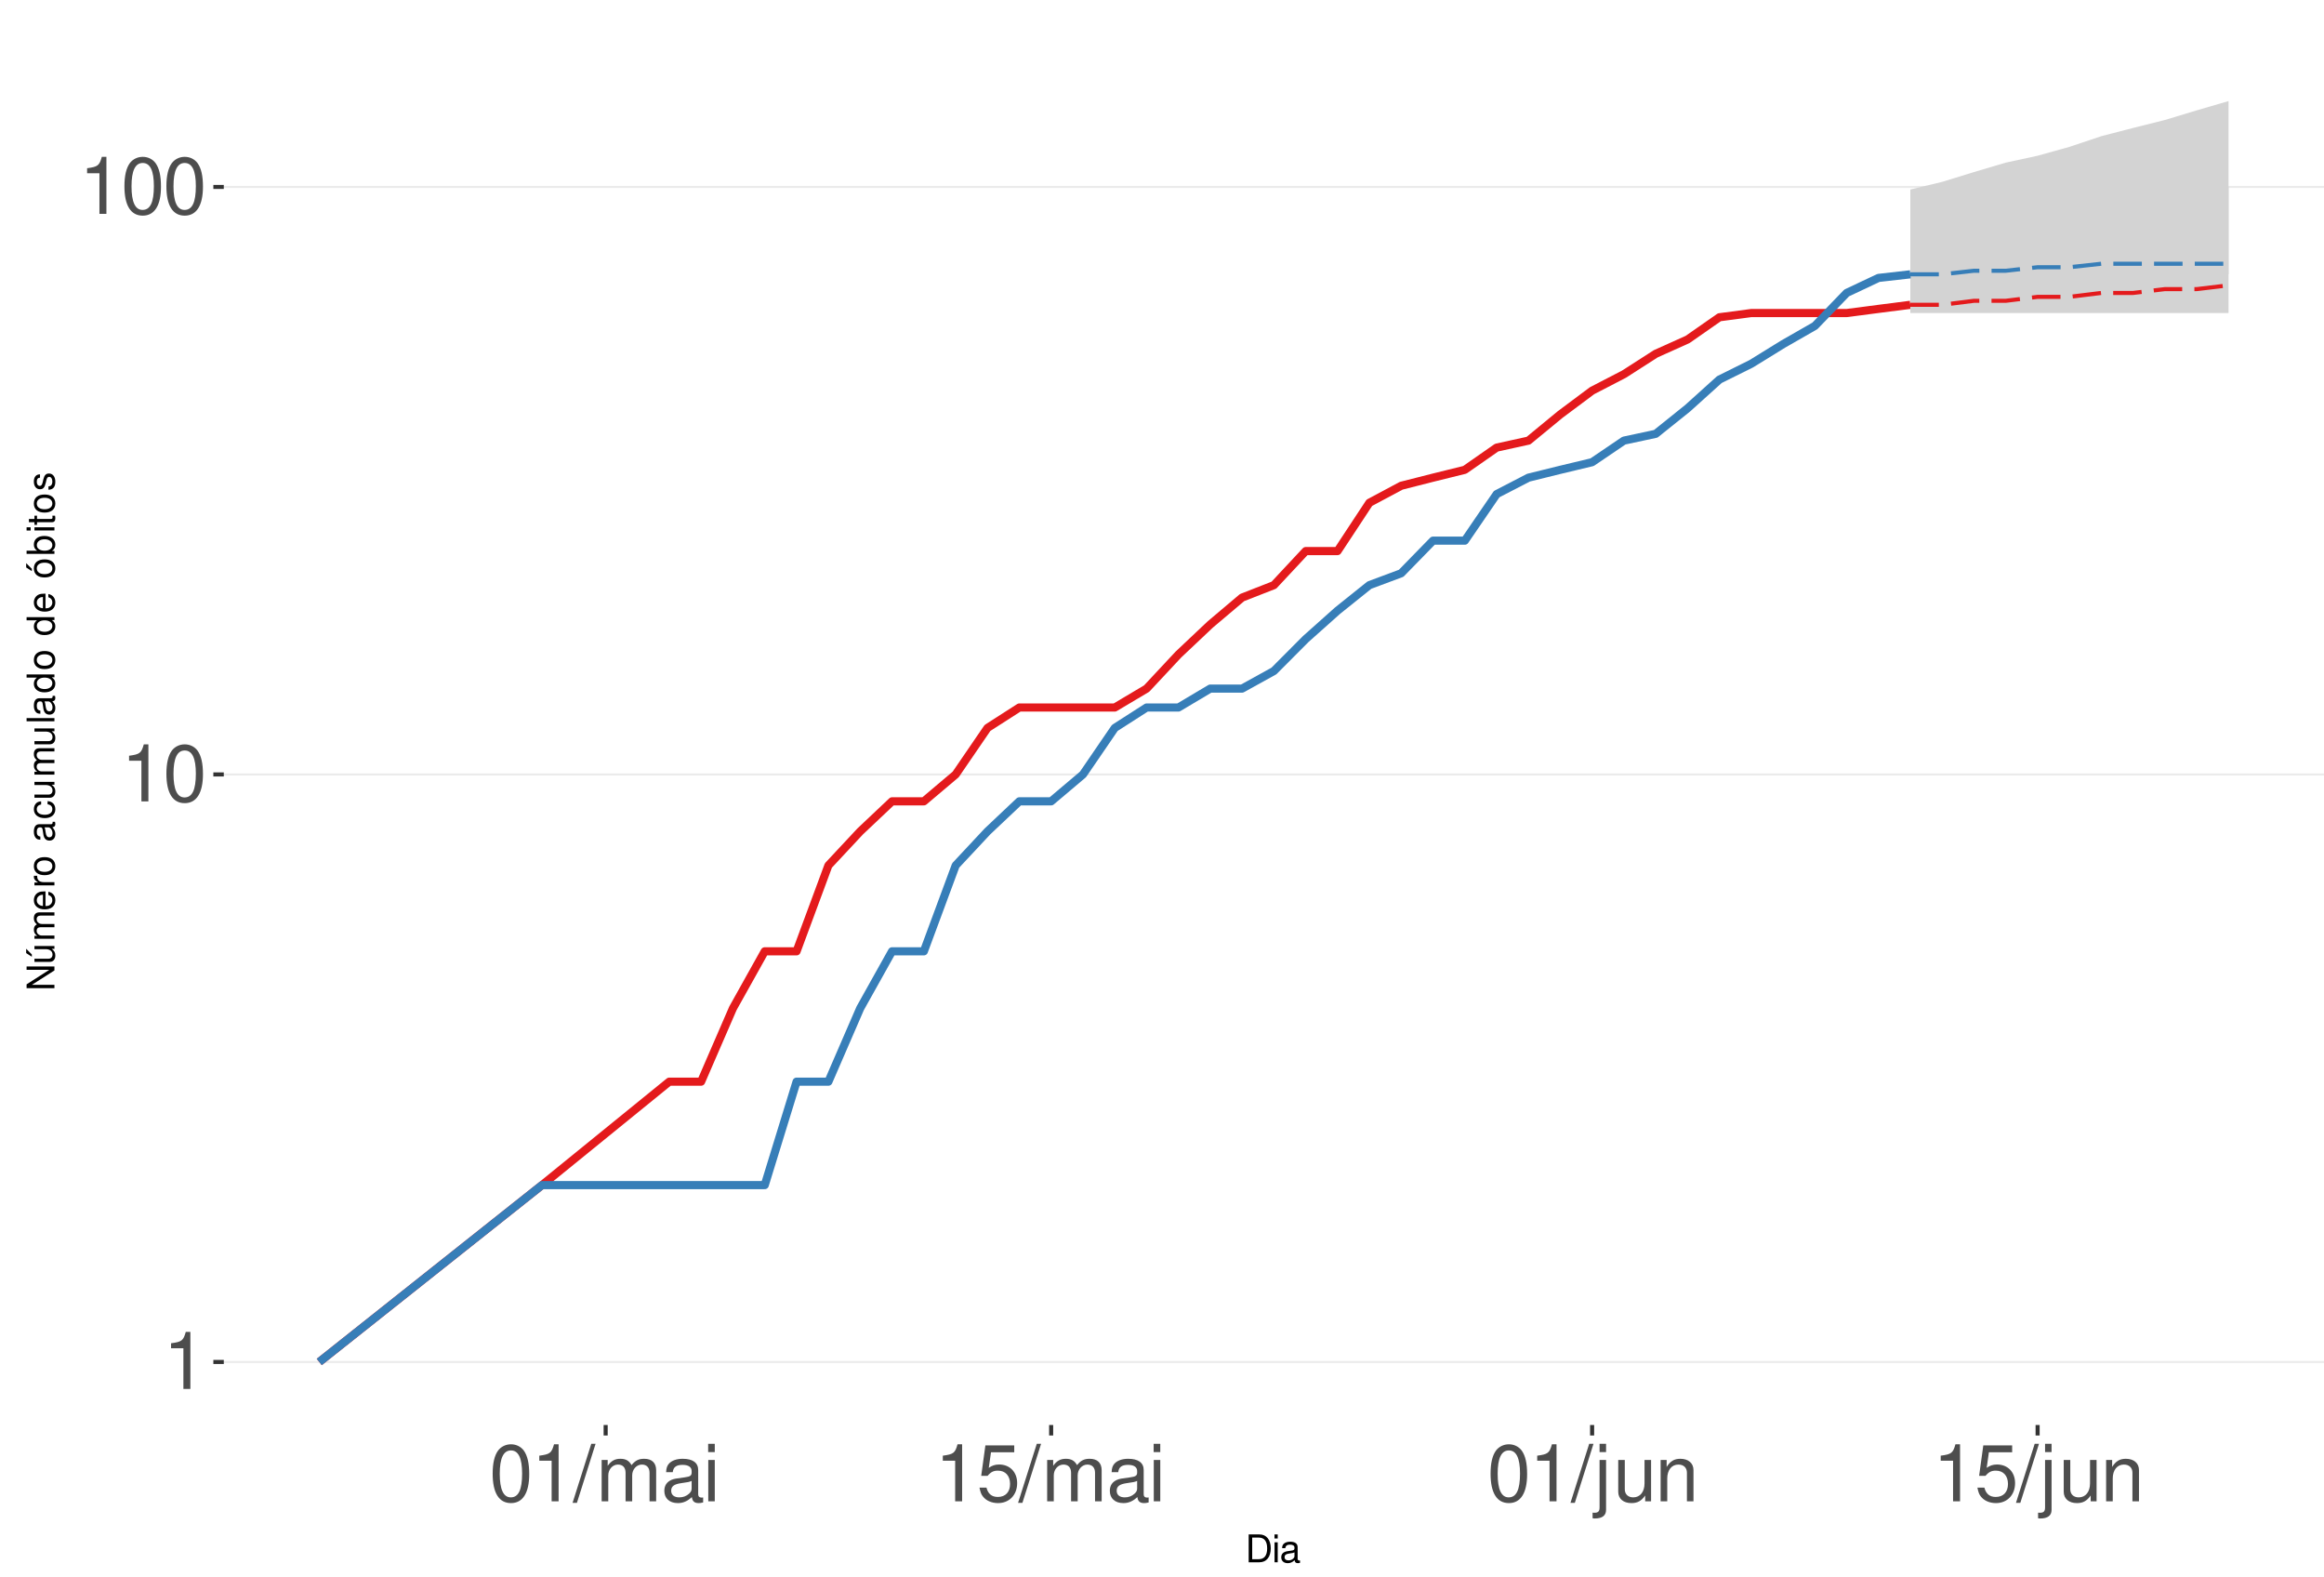
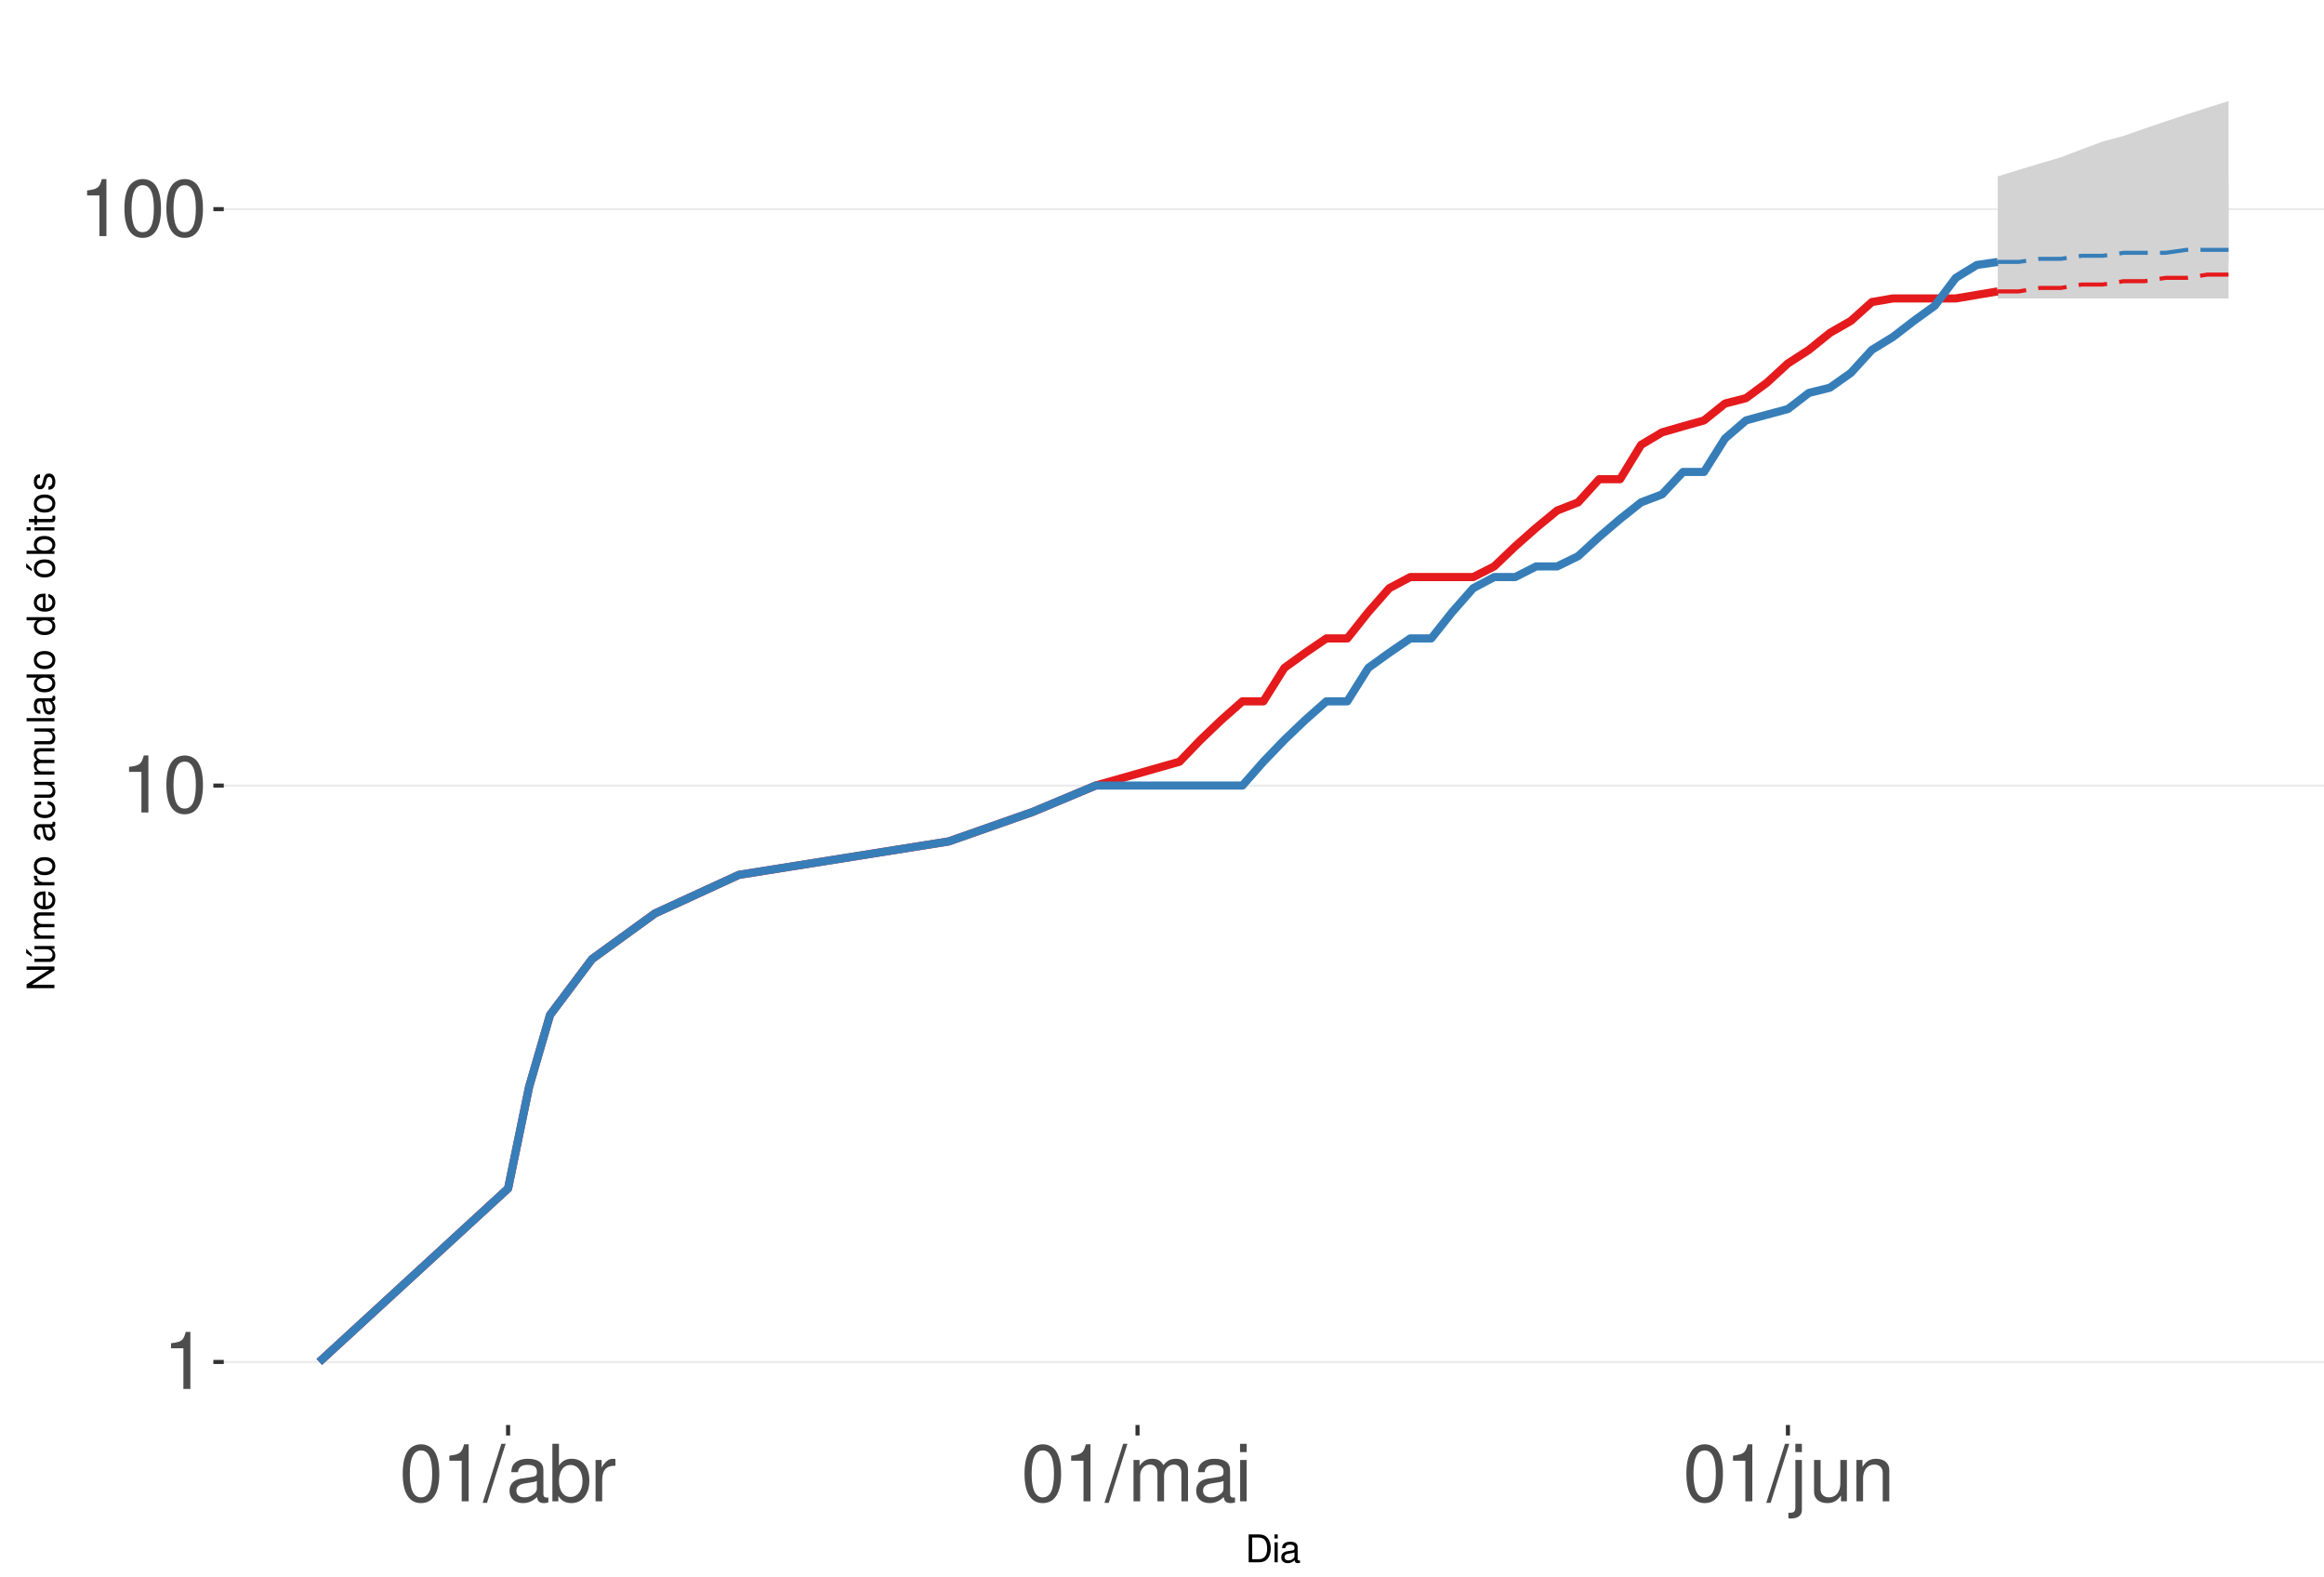
<svg xmlns="http://www.w3.org/2000/svg" xmlns:xlink="http://www.w3.org/1999/xlink" width="609pt" height="413pt" viewBox="0 0 609 413" version="1.1">
  <defs>
    <g>
      <symbol overflow="visible" id="glyph0-0">
        <path style="stroke:none;" d="" />
      </symbol>
      <symbol overflow="visible" id="glyph0-1">
        <path style="stroke:none;" d="M 5.344 -10.641 L 5.344 0 L 7.172 0 L 7.172 -14.938 L 5.969 -14.938 C 5.328 -12.641 4.922 -12.328 2.109 -11.953 L 2.109 -10.641 Z M 5.344 -10.641 " />
      </symbol>
      <symbol overflow="visible" id="glyph0-2">
        <path style="stroke:none;" d="M 5.688 -14.938 C 4.312 -14.938 3.078 -14.312 2.312 -13.297 C 1.359 -11.984 0.891 -10 0.891 -7.234 C 0.891 -2.188 2.547 0.469 5.688 0.469 C 8.781 0.469 10.469 -2.188 10.469 -7.109 C 10.469 -10 10.016 -11.938 9.047 -13.297 C 8.281 -14.328 7.062 -14.938 5.688 -14.938 Z M 5.688 -13.328 C 7.641 -13.328 8.609 -11.312 8.609 -7.266 C 8.609 -3.016 7.656 -1.031 5.641 -1.031 C 3.719 -1.031 2.75 -3.094 2.75 -7.203 C 2.75 -11.312 3.719 -13.328 5.688 -13.328 Z M 5.688 -13.328 " />
      </symbol>
      <symbol overflow="visible" id="glyph0-3">
        <path style="stroke:none;" d="M 4.734 -15.062 L -0.172 0.406 L 0.969 0.406 L 5.859 -15.062 Z M 4.734 -15.062 " />
      </symbol>
      <symbol overflow="visible" id="glyph0-4">
+         <path style="stroke:none;" d="M 11.047 -1.016 C 10.859 -0.969 10.781 -0.969 10.672 -0.969 C 10.078 -0.969 9.75 -1.281 9.75 -1.812 L 9.75 -8.188 C 9.75 -10.094 8.344 -11.141 5.688 -11.141 C 4.094 -11.141 2.828 -10.672 2.094 -9.875 C 1.594 -9.312 1.391 -8.703 1.344 -7.625 L 3.078 -7.625 C 3.219 -8.938 4 -9.547 5.625 -9.547 C 7.188 -9.547 8.031 -8.969 8.031 -7.938 L 8.031 -7.484 C 8.016 -6.734 7.641 -6.469 6.234 -6.281 C 3.797 -5.969 3.422 -5.891 2.766 -5.625 C 1.516 -5.078 0.875 -4.125 0.875 -2.734 C 0.875 -0.766 2.234 0.469 4.422 0.469 C 5.781 0.469 6.875 0 8.094 -1.109 C 8.219 0 8.766 0.469 9.875 0.469 C 10.25 0.469 10.469 0.438 11.047 0.297 Z M 8.031 -3.406 C 8.031 -2.828 7.875 -2.484 7.359 -2 C 6.656 -1.359 5.797 -1.031 4.797 -1.031 C 3.453 -1.031 2.672 -1.672 2.672 -2.766 C 2.672 -3.906 3.406 -4.484 5.266 -4.75 C 7.109 -5 7.453 -5.078 8.031 -5.344 Z M 8.031 -3.406 " />
+       </symbol>
+       <symbol overflow="visible" id="glyph0-5">
+         <path style="stroke:none;" d="M 1.109 -15.062 L 1.109 0 L 2.672 0 L 2.672 -1.391 C 3.484 -0.125 4.578 0.469 6.094 0.469 C 8.938 0.469 10.797 -1.859 10.797 -5.453 C 10.797 -8.969 9.047 -11.141 6.172 -11.141 C 4.688 -11.141 3.641 -10.578 2.828 -9.359 L 2.828 -15.062 Z M 5.844 -9.516 C 7.766 -9.516 9 -7.844 9 -5.266 C 9 -2.812 7.719 -1.141 5.844 -1.141 C 4 -1.141 2.828 -2.781 2.828 -5.328 C 2.828 -7.875 4 -9.516 5.844 -9.516 Z M 5.844 -9.516 " />
+       </symbol>
+       <symbol overflow="visible" id="glyph0-6">
+         <path style="stroke:none;" d="M 1.422 -10.828 L 1.422 0 L 3.156 0 L 3.156 -5.625 C 3.188 -8.219 4.25 -9.375 6.625 -9.312 L 6.625 -11.078 C 6.344 -11.109 6.172 -11.141 5.969 -11.141 C 4.859 -11.141 4 -10.469 3.016 -8.859 L 3.016 -10.828 Z M 1.422 -10.828 " />
+       </symbol>
+       <symbol overflow="visible" id="glyph0-7">
        <path style="stroke:none;" d="M 1.453 -10.828 L 1.453 0 L 3.188 0 L 3.188 -6.797 C 3.188 -8.359 4.312 -9.625 5.719 -9.625 C 7 -9.625 7.719 -8.844 7.719 -7.453 L 7.719 0 L 9.453 0 L 9.453 -6.797 C 9.453 -8.359 10.594 -9.625 12 -9.625 C 13.266 -9.625 14 -8.812 14 -7.453 L 14 0 L 15.734 0 L 15.734 -8.125 C 15.734 -10.062 14.625 -11.141 12.594 -11.141 C 11.156 -11.141 10.281 -10.703 9.281 -9.484 C 8.641 -10.641 7.766 -11.141 6.359 -11.141 C 4.922 -11.141 3.953 -10.594 3.031 -9.297 L 3.031 -10.828 Z M 1.453 -10.828 " />
      </symbol>
-       <symbol overflow="visible" id="glyph0-5">
-         <path style="stroke:none;" d="M 11.047 -1.016 C 10.859 -0.969 10.781 -0.969 10.672 -0.969 C 10.078 -0.969 9.75 -1.281 9.75 -1.812 L 9.75 -8.188 C 9.75 -10.094 8.344 -11.141 5.688 -11.141 C 4.094 -11.141 2.828 -10.672 2.094 -9.875 C 1.594 -9.312 1.391 -8.703 1.344 -7.625 L 3.078 -7.625 C 3.219 -8.938 4 -9.547 5.625 -9.547 C 7.188 -9.547 8.031 -8.969 8.031 -7.938 L 8.031 -7.484 C 8.016 -6.734 7.641 -6.469 6.234 -6.281 C 3.797 -5.969 3.422 -5.891 2.766 -5.625 C 1.516 -5.078 0.875 -4.125 0.875 -2.734 C 0.875 -0.766 2.234 0.469 4.422 0.469 C 5.781 0.469 6.875 0 8.094 -1.109 C 8.219 0 8.766 0.469 9.875 0.469 C 10.25 0.469 10.469 0.438 11.047 0.297 Z M 8.031 -3.406 C 8.031 -2.828 7.875 -2.484 7.359 -2 C 6.656 -1.359 5.797 -1.031 4.797 -1.031 C 3.453 -1.031 2.672 -1.672 2.672 -2.766 C 2.672 -3.906 3.406 -4.484 5.266 -4.75 C 7.109 -5 7.453 -5.078 8.031 -5.344 Z M 8.031 -3.406 " />
-       </symbol>
-       <symbol overflow="visible" id="glyph0-6">
+       <symbol overflow="visible" id="glyph0-8">
        <path style="stroke:none;" d="M 3.094 -10.828 L 1.391 -10.828 L 1.391 0 L 3.094 0 Z M 3.094 -15.062 L 1.359 -15.062 L 1.359 -12.891 L 3.094 -12.891 Z M 3.094 -15.062 " />
      </symbol>
-       <symbol overflow="visible" id="glyph0-7">
-         <path style="stroke:none;" d="M 9.828 -14.641 L 2.266 -14.641 L 1.172 -6.672 L 2.844 -6.672 C 3.703 -7.688 4.406 -8.031 5.562 -8.031 C 7.516 -8.031 8.734 -6.688 8.734 -4.531 C 8.734 -2.422 7.516 -1.141 5.531 -1.141 C 3.953 -1.141 2.969 -1.938 2.547 -3.594 L 0.719 -3.594 C 0.969 -2.391 1.172 -1.812 1.609 -1.281 C 2.438 -0.172 3.922 0.469 5.578 0.469 C 8.531 0.469 10.594 -1.672 10.594 -4.766 C 10.594 -7.656 8.672 -9.641 5.859 -9.641 C 4.828 -9.641 4 -9.375 3.156 -8.766 L 3.734 -12.844 L 9.828 -12.844 Z M 9.828 -14.641 " />
-       </symbol>
-       <symbol overflow="visible" id="glyph0-8">
+       <symbol overflow="visible" id="glyph0-9">
        <path style="stroke:none;" d="M 1.453 -10.828 L 1.453 1.562 C 1.453 2.641 1.109 3 0.047 3 C -0.078 3 -0.141 3 -0.375 2.969 L -0.375 4.438 C -0.172 4.484 -0.062 4.5 0.203 4.5 C 2.141 4.5 3.156 3.734 3.156 2.25 L 3.156 -10.828 Z M 3.156 -15.062 L 1.453 -15.062 L 1.453 -12.891 L 3.156 -12.891 Z M 3.156 -15.062 " />
      </symbol>
-       <symbol overflow="visible" id="glyph0-9">
+       <symbol overflow="visible" id="glyph0-10">
        <path style="stroke:none;" d="M 9.953 0 L 9.953 -10.828 L 8.234 -10.828 L 8.234 -4.688 C 8.234 -2.484 7.078 -1.031 5.281 -1.031 C 3.922 -1.031 3.062 -1.859 3.062 -3.156 L 3.062 -10.828 L 1.344 -10.828 L 1.344 -2.484 C 1.344 -0.688 2.688 0.469 4.797 0.469 C 6.375 0.469 7.391 -0.078 8.406 -1.516 L 8.406 0 Z M 9.953 0 " />
      </symbol>
-       <symbol overflow="visible" id="glyph0-10">
+       <symbol overflow="visible" id="glyph0-11">
        <path style="stroke:none;" d="M 1.453 -10.828 L 1.453 0 L 3.188 0 L 3.188 -5.969 C 3.188 -8.188 4.344 -9.625 6.109 -9.625 C 7.484 -9.625 8.344 -8.797 8.344 -7.5 L 8.344 0 L 10.062 0 L 10.062 -8.188 C 10.062 -9.984 8.719 -11.141 6.625 -11.141 C 5.016 -11.141 3.984 -10.516 3.031 -9 L 3.031 -10.828 Z M 1.453 -10.828 " />
      </symbol>
      <symbol overflow="visible" id="glyph1-0">
        <path style="stroke:none;" d="" />
      </symbol>
      <symbol overflow="visible" id="glyph1-1">
        <path style="stroke:none;" d="M 0.891 0 L 3.703 0 C 5.547 0 6.672 -1.375 6.672 -3.656 C 6.672 -5.906 5.547 -7.297 3.703 -7.297 L 0.891 -7.297 Z M 1.812 -0.812 L 1.812 -6.469 L 3.547 -6.469 C 4.984 -6.469 5.734 -5.5 5.734 -3.641 C 5.734 -1.797 4.984 -0.812 3.547 -0.812 Z M 1.812 -0.812 " />
      </symbol>
      <symbol overflow="visible" id="glyph1-2">
        <path style="stroke:none;" d="M 1.5 -5.234 L 0.672 -5.234 L 0.672 0 L 1.5 0 Z M 1.5 -7.297 L 0.656 -7.297 L 0.656 -6.234 L 1.5 -6.234 Z M 1.5 -7.297 " />
      </symbol>
      <symbol overflow="visible" id="glyph1-3">
        <path style="stroke:none;" d="M 5.344 -0.484 C 5.266 -0.469 5.219 -0.469 5.172 -0.469 C 4.875 -0.469 4.719 -0.625 4.719 -0.875 L 4.719 -3.953 C 4.719 -4.891 4.047 -5.391 2.75 -5.391 C 1.984 -5.391 1.375 -5.172 1.016 -4.781 C 0.766 -4.516 0.672 -4.203 0.656 -3.688 L 1.484 -3.688 C 1.562 -4.328 1.938 -4.625 2.719 -4.625 C 3.484 -4.625 3.891 -4.344 3.891 -3.844 L 3.891 -3.625 C 3.875 -3.266 3.703 -3.125 3.016 -3.047 C 1.844 -2.891 1.656 -2.844 1.344 -2.719 C 0.734 -2.453 0.422 -2 0.422 -1.312 C 0.422 -0.375 1.078 0.234 2.141 0.234 C 2.797 0.234 3.328 0 3.922 -0.547 C 3.984 0 4.234 0.234 4.781 0.234 C 4.953 0.234 5.062 0.203 5.344 0.141 Z M 3.891 -1.656 C 3.891 -1.375 3.812 -1.203 3.562 -0.969 C 3.219 -0.656 2.812 -0.5 2.312 -0.5 C 1.672 -0.5 1.297 -0.812 1.297 -1.344 C 1.297 -1.891 1.656 -2.172 2.547 -2.297 C 3.438 -2.422 3.609 -2.453 3.891 -2.594 Z M 3.891 -1.656 " />
      </symbol>
      <symbol overflow="visible" id="glyph2-0">
        <path style="stroke:none;" d="" />
      </symbol>
      <symbol overflow="visible" id="glyph2-1">
        <path style="stroke:none;" d="M -7.297 -6.453 L -7.297 -5.578 L -1.328 -5.578 L -7.297 -1.766 L -7.297 -0.766 L 0 -0.766 L 0 -1.641 L -5.906 -1.641 L 0 -5.406 L 0 -6.453 Z M -7.297 -6.453 " />
      </symbol>
      <symbol overflow="visible" id="glyph2-2">
        <path style="stroke:none;" d="M 0 -4.812 L -5.234 -4.812 L -5.234 -3.984 L -2.266 -3.984 C -1.203 -3.984 -0.5 -3.438 -0.5 -2.562 C -0.5 -1.906 -0.906 -1.484 -1.531 -1.484 L -5.234 -1.484 L -5.234 -0.656 L -1.203 -0.656 C -0.328 -0.656 0.234 -1.297 0.234 -2.312 C 0.234 -3.094 -0.047 -3.578 -0.734 -4.062 L 0 -4.062 Z M -7.406 -2.953 L -5.922 -2 L -5.922 -2.594 L -7.406 -4.094 Z M -7.406 -2.953 " />
      </symbol>
      <symbol overflow="visible" id="glyph2-3">
        <path style="stroke:none;" d="M -5.234 -0.703 L 0 -0.703 L 0 -1.547 L -3.297 -1.547 C -4.047 -1.547 -4.656 -2.094 -4.656 -2.766 C -4.656 -3.391 -4.281 -3.734 -3.609 -3.734 L 0 -3.734 L 0 -4.578 L -3.297 -4.578 C -4.047 -4.578 -4.656 -5.125 -4.656 -5.812 C -4.656 -6.422 -4.266 -6.781 -3.609 -6.781 L 0 -6.781 L 0 -7.625 L -3.938 -7.625 C -4.875 -7.625 -5.391 -7.078 -5.391 -6.094 C -5.391 -5.406 -5.188 -4.984 -4.594 -4.484 C -5.156 -4.188 -5.391 -3.766 -5.391 -3.078 C -5.391 -2.375 -5.125 -1.906 -4.5 -1.469 L -5.234 -1.469 Z M -5.234 -0.703 " />
      </symbol>
      <symbol overflow="visible" id="glyph2-4">
        <path style="stroke:none;" d="M -2.344 -5.125 C -3.141 -5.125 -3.625 -5.062 -4.016 -4.922 C -4.875 -4.578 -5.391 -3.781 -5.391 -2.797 C -5.391 -1.344 -4.281 -0.406 -2.547 -0.406 C -0.812 -0.406 0.234 -1.297 0.234 -2.781 C 0.234 -3.984 -0.453 -4.812 -1.594 -5.016 L -1.594 -4.188 C -0.906 -3.953 -0.547 -3.484 -0.547 -2.812 C -0.547 -2.281 -0.781 -1.828 -1.219 -1.547 C -1.516 -1.344 -1.812 -1.281 -2.344 -1.266 Z M -3.016 -1.297 C -3.984 -1.359 -4.625 -1.953 -4.625 -2.797 C -4.625 -3.641 -3.953 -4.234 -3.016 -4.234 Z M -3.016 -1.297 " />
      </symbol>
      <symbol overflow="visible" id="glyph2-5">
        <path style="stroke:none;" d="M -5.234 -0.688 L 0 -0.688 L 0 -1.531 L -2.719 -1.531 C -3.984 -1.547 -4.547 -2.062 -4.516 -3.203 L -5.359 -3.203 C -5.375 -3.062 -5.391 -2.984 -5.391 -2.891 C -5.391 -2.344 -5.062 -1.938 -4.297 -1.453 L -5.234 -1.453 Z M -5.234 -0.688 " />
      </symbol>
      <symbol overflow="visible" id="glyph2-6">
        <path style="stroke:none;" d="M -5.391 -2.719 C -5.391 -1.234 -4.344 -0.359 -2.578 -0.359 C -0.812 -0.359 0.234 -1.234 0.234 -2.734 C 0.234 -4.203 -0.812 -5.094 -2.547 -5.094 C -4.359 -5.094 -5.391 -4.234 -5.391 -2.719 Z M -4.625 -2.734 C -4.625 -3.672 -3.844 -4.234 -2.547 -4.234 C -1.312 -4.234 -0.547 -3.656 -0.547 -2.734 C -0.547 -1.797 -1.312 -1.234 -2.578 -1.234 C -3.844 -1.234 -4.625 -1.797 -4.625 -2.734 Z M -4.625 -2.734 " />
      </symbol>
      <symbol overflow="visible" id="glyph2-7">
        <path style="stroke:none;" d="" />
      </symbol>
      <symbol overflow="visible" id="glyph2-8">
        <path style="stroke:none;" d="M -0.484 -5.344 C -0.469 -5.266 -0.469 -5.219 -0.469 -5.172 C -0.469 -4.875 -0.625 -4.719 -0.875 -4.719 L -3.953 -4.719 C -4.891 -4.719 -5.391 -4.047 -5.391 -2.75 C -5.391 -1.984 -5.172 -1.375 -4.781 -1.016 C -4.516 -0.766 -4.203 -0.672 -3.688 -0.656 L -3.688 -1.484 C -4.328 -1.562 -4.625 -1.938 -4.625 -2.719 C -4.625 -3.484 -4.344 -3.891 -3.844 -3.891 L -3.625 -3.891 C -3.266 -3.875 -3.125 -3.703 -3.047 -3.016 C -2.891 -1.844 -2.844 -1.656 -2.719 -1.344 C -2.453 -0.734 -2 -0.422 -1.312 -0.422 C -0.375 -0.422 0.234 -1.078 0.234 -2.141 C 0.234 -2.797 0 -3.328 -0.547 -3.922 C 0 -3.984 0.234 -4.234 0.234 -4.781 C 0.234 -4.953 0.203 -5.062 0.141 -5.344 Z M -1.656 -3.891 C -1.375 -3.891 -1.203 -3.812 -0.969 -3.562 C -0.656 -3.219 -0.5 -2.812 -0.5 -2.312 C -0.5 -1.672 -0.812 -1.297 -1.344 -1.297 C -1.891 -1.297 -2.172 -1.656 -2.297 -2.547 C -2.422 -3.438 -2.453 -3.609 -2.594 -3.891 Z M -1.656 -3.891 " />
      </symbol>
      <symbol overflow="visible" id="glyph2-9">
        <path style="stroke:none;" d="M -3.484 -4.703 C -3.984 -4.672 -4.312 -4.562 -4.609 -4.359 C -5.094 -4 -5.391 -3.375 -5.391 -2.641 C -5.391 -1.219 -4.266 -0.312 -2.531 -0.312 C -0.844 -0.312 0.234 -1.203 0.234 -2.625 C 0.234 -3.875 -0.516 -4.672 -1.797 -4.766 L -1.797 -3.938 C -0.953 -3.797 -0.547 -3.359 -0.547 -2.656 C -0.547 -1.734 -1.297 -1.188 -2.531 -1.188 C -3.844 -1.188 -4.625 -1.719 -4.625 -2.625 C -4.625 -3.328 -4.203 -3.766 -3.484 -3.875 Z M -3.484 -4.703 " />
      </symbol>
      <symbol overflow="visible" id="glyph2-10">
        <path style="stroke:none;" d="M 0 -4.812 L -5.234 -4.812 L -5.234 -3.984 L -2.266 -3.984 C -1.203 -3.984 -0.5 -3.438 -0.5 -2.562 C -0.5 -1.906 -0.906 -1.484 -1.531 -1.484 L -5.234 -1.484 L -5.234 -0.656 L -1.203 -0.656 C -0.328 -0.656 0.234 -1.297 0.234 -2.312 C 0.234 -3.094 -0.047 -3.578 -0.734 -4.062 L 0 -4.062 Z M 0 -4.812 " />
      </symbol>
      <symbol overflow="visible" id="glyph2-11">
        <path style="stroke:none;" d="M -7.297 -1.516 L -7.297 -0.688 L 0 -0.688 L 0 -1.516 Z M -7.297 -1.516 " />
      </symbol>
      <symbol overflow="visible" id="glyph2-12">
        <path style="stroke:none;" d="M -7.297 -4.953 L -7.297 -4.125 L -4.578 -4.125 C -5.109 -3.766 -5.391 -3.203 -5.391 -2.516 C -5.391 -1.156 -4.297 -0.266 -2.625 -0.266 C -0.859 -0.266 0.234 -1.125 0.234 -2.547 C 0.234 -3.266 -0.047 -3.766 -0.688 -4.203 L 0 -4.203 L 0 -4.953 Z M -4.609 -2.656 C -4.609 -3.547 -3.812 -4.125 -2.562 -4.125 C -1.344 -4.125 -0.547 -3.547 -0.547 -2.656 C -0.547 -1.734 -1.359 -1.125 -2.578 -1.125 C -3.797 -1.125 -4.609 -1.734 -4.609 -2.656 Z M -4.609 -2.656 " />
      </symbol>
      <symbol overflow="visible" id="glyph2-13">
        <path style="stroke:none;" d="M -5.391 -2.719 C -5.391 -1.234 -4.344 -0.359 -2.578 -0.359 C -0.812 -0.359 0.234 -1.234 0.234 -2.734 C 0.234 -4.203 -0.812 -5.094 -2.547 -5.094 C -4.359 -5.094 -5.391 -4.234 -5.391 -2.719 Z M -4.625 -2.734 C -4.625 -3.672 -3.844 -4.234 -2.547 -4.234 C -1.312 -4.234 -0.547 -3.656 -0.547 -2.734 C -0.547 -1.797 -1.312 -1.234 -2.578 -1.234 C -3.844 -1.234 -4.625 -1.797 -4.625 -2.734 Z M -7.406 -2.984 L -5.922 -2.016 L -5.922 -2.625 L -7.406 -4.109 Z M -7.406 -2.984 " />
      </symbol>
      <symbol overflow="visible" id="glyph2-14">
        <path style="stroke:none;" d="M -7.297 -0.547 L 0 -0.547 L 0 -1.297 L -0.672 -1.297 C -0.062 -1.688 0.234 -2.219 0.234 -2.953 C 0.234 -4.328 -0.906 -5.234 -2.641 -5.234 C -4.344 -5.234 -5.391 -4.375 -5.391 -2.984 C -5.391 -2.266 -5.125 -1.766 -4.531 -1.375 L -7.297 -1.375 Z M -4.609 -2.828 C -4.609 -3.766 -3.797 -4.359 -2.547 -4.359 C -1.359 -4.359 -0.547 -3.734 -0.547 -2.828 C -0.547 -1.938 -1.344 -1.375 -2.578 -1.375 C -3.812 -1.375 -4.609 -1.938 -4.609 -2.828 Z M -4.609 -2.828 " />
      </symbol>
      <symbol overflow="visible" id="glyph2-15">
        <path style="stroke:none;" d="M -5.234 -1.5 L -5.234 -0.672 L 0 -0.672 L 0 -1.5 Z M -7.297 -1.5 L -7.297 -0.656 L -6.234 -0.656 L -6.234 -1.5 Z M -7.297 -1.5 " />
      </symbol>
      <symbol overflow="visible" id="glyph2-16">
        <path style="stroke:none;" d="M -5.234 -2.547 L -5.234 -1.688 L -6.688 -1.688 L -6.688 -0.844 L -5.234 -0.844 L -5.234 -0.141 L -4.562 -0.141 L -4.562 -0.844 L -0.594 -0.844 C -0.062 -0.844 0.234 -1.203 0.234 -1.859 C 0.234 -2.078 0.203 -2.266 0.156 -2.547 L -0.547 -2.547 C -0.516 -2.422 -0.5 -2.312 -0.5 -2.141 C -0.5 -1.781 -0.594 -1.688 -0.969 -1.688 L -4.562 -1.688 L -4.562 -2.547 Z M -5.234 -2.547 " />
      </symbol>
      <symbol overflow="visible" id="glyph2-17">
        <path style="stroke:none;" d="M -3.781 -4.375 C -4.812 -4.375 -5.391 -3.688 -5.391 -2.484 C -5.391 -1.266 -4.766 -0.469 -3.797 -0.469 C -2.969 -0.469 -2.578 -0.891 -2.281 -2.125 L -2.094 -2.906 C -1.953 -3.484 -1.734 -3.719 -1.375 -3.719 C -0.875 -3.719 -0.547 -3.234 -0.547 -2.5 C -0.547 -2.047 -0.672 -1.672 -0.891 -1.453 C -1.047 -1.328 -1.188 -1.266 -1.562 -1.219 L -1.562 -0.344 C -0.344 -0.375 0.234 -1.062 0.234 -2.438 C 0.234 -3.75 -0.422 -4.594 -1.438 -4.594 C -2.203 -4.594 -2.641 -4.156 -2.891 -3.109 L -3.078 -2.312 C -3.234 -1.625 -3.453 -1.344 -3.828 -1.344 C -4.312 -1.344 -4.625 -1.766 -4.625 -2.453 C -4.625 -3.125 -4.328 -3.484 -3.781 -3.5 Z M -3.781 -4.375 " />
      </symbol>
    </g>
    <clipPath id="clip1">
      <path d="M 58.645 9.961 L 609 9.961 L 609 373.328 L 58.645 373.328 Z M 58.645 9.961 " />
    </clipPath>
    <clipPath id="clip2">
      <path d="M 58.645 356 L 609 356 L 609 358 L 58.645 358 Z M 58.645 356 " />
    </clipPath>
    <clipPath id="clip3">
-       <path d="M 58.645 202 L 609 202 L 609 204 L 58.645 204 Z M 58.645 202 " />
+       <path d="M 58.645 205 L 609 205 L 609 207 L 58.645 207 Z M 58.645 205 " />
    </clipPath>
    <clipPath id="clip4">
-       <path d="M 58.645 48 L 609 48 L 609 50 L 58.645 50 Z M 58.645 48 " />
+       <path d="M 58.645 54 L 609 54 L 609 56 L 58.645 56 Z M 58.645 54 " />
    </clipPath>
  </defs>
  <g id="surface255">
    <rect x="0" y="0" width="609" height="413" style="fill:rgb(100%,100%,100%);fill-opacity:1;stroke:none;" />
    <rect x="0" y="0" width="609" height="413" style="fill:rgb(100%,100%,100%);fill-opacity:1;stroke:none;" />
    <path style="fill:none;stroke-width:1.067;stroke-linecap:round;stroke-linejoin:round;stroke:rgb(100%,100%,100%);stroke-opacity:1;stroke-miterlimit:10;" d="M 0 413 L 609 413 L 609 0 L 0 0 Z M 0 413 " />
    <g clip-path="url(#clip1)" clip-rule="nonzero">
      <path style=" stroke:none;fill-rule:nonzero;fill:rgb(100%,100%,100%);fill-opacity:1;" d="M 58.645 373.328 L 609 373.328 L 609 9.961 L 58.645 9.961 Z M 58.645 373.328 " />
    </g>
    <g clip-path="url(#clip2)" clip-rule="nonzero">
      <path style="fill:none;stroke-width:0.533;stroke-linecap:butt;stroke-linejoin:round;stroke:rgb(92.157%,92.157%,92.157%);stroke-opacity:1;stroke-miterlimit:10;" d="M 58.645 356.812 L 609 356.812 " />
    </g>
    <g clip-path="url(#clip3)" clip-rule="nonzero">
-       <path style="fill:none;stroke-width:0.533;stroke-linecap:butt;stroke-linejoin:round;stroke:rgb(92.157%,92.157%,92.157%);stroke-opacity:1;stroke-miterlimit:10;" d="M 58.645 202.891 L 609 202.891 " />
+       <path style="fill:none;stroke-width:0.533;stroke-linecap:butt;stroke-linejoin:round;stroke:rgb(92.157%,92.157%,92.157%);stroke-opacity:1;stroke-miterlimit:10;" d="M 58.645 205.805 L 609 205.805 " />
    </g>
    <g clip-path="url(#clip4)" clip-rule="nonzero">
-       <path style="fill:none;stroke-width:0.533;stroke-linecap:butt;stroke-linejoin:round;stroke:rgb(92.157%,92.157%,92.157%);stroke-opacity:1;stroke-miterlimit:10;" d="M 58.645 48.973 L 609 48.973 " />
-     </g>
-     <path style="fill:none;stroke-width:2.134;stroke-linecap:butt;stroke-linejoin:round;stroke:rgb(89.412%,10.196%,10.98%);stroke-opacity:1;stroke-miterlimit:10;" d="M 83.66 356.812 L 142.031 310.477 L 175.387 283.375 L 183.727 283.375 L 192.066 264.145 L 200.402 249.227 L 208.742 249.227 L 217.082 226.734 L 225.418 217.809 L 233.758 209.934 L 242.098 209.934 L 250.434 202.891 L 258.773 190.703 L 267.113 185.355 L 292.129 185.355 L 300.469 180.398 L 308.805 171.473 L 317.145 163.602 L 325.484 156.559 L 333.824 153.297 L 342.16 144.371 L 350.5 144.371 L 358.84 131.719 L 367.176 127.262 L 375.516 125.141 L 383.855 123.082 L 392.195 117.266 L 400.531 115.434 L 408.871 108.57 L 417.211 102.348 L 425.547 98.035 L 433.887 92.684 L 442.227 88.934 L 450.566 83.117 L 458.902 82.012 L 483.918 82.012 L 492.258 80.926 L 500.598 79.855 " />
-     <path style=" stroke:none;fill-rule:nonzero;fill:rgb(82.745%,82.745%,82.745%);fill-opacity:1;" d="M 500.598 49.645 L 508.934 47.648 L 517.273 45.078 L 525.613 42.602 L 533.953 40.801 L 542.289 38.477 L 550.629 35.68 L 558.969 33.523 L 567.305 31.434 L 575.645 28.91 L 583.984 26.48 L 583.984 82.012 L 500.598 82.012 Z M 500.598 49.645 " />
-     <path style="fill:none;stroke-width:1.067;stroke-linecap:butt;stroke-linejoin:round;stroke:rgb(89.412%,10.196%,10.98%);stroke-opacity:1;stroke-dasharray:7.469,3.201;stroke-miterlimit:10;" d="M 500.598 79.855 L 508.934 79.855 L 517.273 78.805 L 525.613 78.805 L 533.953 77.77 L 542.289 77.77 L 550.629 76.746 L 558.969 76.746 L 567.305 75.742 L 575.645 75.742 L 583.984 74.75 " />
-     <path style="fill:none;stroke-width:2.134;stroke-linecap:butt;stroke-linejoin:round;stroke:rgb(21.569%,49.412%,72.157%);stroke-opacity:1;stroke-miterlimit:10;" d="M 83.66 356.812 L 142.031 310.477 L 200.402 310.477 L 208.742 283.375 L 217.082 283.375 L 225.418 264.145 L 233.758 249.227 L 242.098 249.227 L 250.434 226.734 L 258.773 217.809 L 267.113 209.934 L 275.453 209.934 L 283.789 202.891 L 292.129 190.703 L 300.469 185.355 L 308.805 185.355 L 317.145 180.398 L 325.484 180.398 L 333.824 175.789 L 342.16 167.422 L 350.5 159.984 L 358.84 153.297 L 367.176 150.188 L 375.516 141.641 L 383.855 141.641 L 392.195 129.453 L 400.531 125.141 L 408.871 123.082 L 417.211 121.086 L 425.547 115.434 L 433.887 113.652 L 442.227 106.961 L 450.566 99.441 L 458.902 95.305 L 467.242 90.16 L 475.582 85.383 L 483.918 76.746 L 492.258 72.812 L 500.598 71.867 " />
-     <path style=" stroke:none;fill-rule:nonzero;fill:rgb(82.745%,82.745%,82.745%);fill-opacity:1;" d="M 500.598 71.867 L 508.934 68.203 L 517.273 65.582 L 525.613 62.238 L 533.953 59.055 L 542.289 56.762 L 550.629 54.547 L 558.969 52.398 L 567.305 51.008 L 575.645 49.645 L 583.984 48.973 L 583.984 71.867 Z M 500.598 71.867 " />
-     <path style="fill:none;stroke-width:1.067;stroke-linecap:butt;stroke-linejoin:round;stroke:rgb(21.569%,49.412%,72.157%);stroke-opacity:1;stroke-dasharray:7.469,3.201;stroke-miterlimit:10;" d="M 500.598 71.867 L 508.934 71.867 L 517.273 70.93 L 525.613 70.93 L 533.953 70.008 L 542.289 70.008 L 550.629 69.098 L 583.984 69.098 " />
+       <path style="fill:none;stroke-width:0.533;stroke-linecap:butt;stroke-linejoin:round;stroke:rgb(92.157%,92.157%,92.157%);stroke-opacity:1;stroke-miterlimit:10;" d="M 58.645 54.797 L 609 54.797 " />
+     </g>
+     <path style=" stroke:none;fill-rule:nonzero;fill:rgb(82.745%,82.745%,82.745%);fill-opacity:1;" d="M 523.504 46.203 L 529.004 44.5 L 534.5 42.84 L 540 41.219 L 545.496 39.121 L 550.996 37.086 L 556.492 35.602 L 561.992 33.672 L 567.488 31.801 L 572.988 29.977 L 578.484 28.207 L 583.984 26.48 L 583.984 78.188 L 523.504 78.188 Z M 523.504 46.203 " />
+     <path style=" stroke:none;fill-rule:nonzero;fill:rgb(82.745%,82.745%,82.745%);fill-opacity:1;" d="M 523.504 68.617 L 529.004 66.23 L 534.5 63.18 L 540 60.98 L 545.496 58.855 L 550.996 56.121 L 556.492 54.145 L 561.992 52.223 L 567.488 50.977 L 572.988 49.145 L 578.484 48.547 L 583.984 47.953 L 583.984 68.617 Z M 523.504 68.617 " />
+     <path style="fill:none;stroke-width:2.134;stroke-linecap:butt;stroke-linejoin:round;stroke:rgb(89.412%,10.196%,10.98%);stroke-opacity:1;stroke-miterlimit:10;" d="M 83.66 356.812 L 133.145 311.355 L 138.641 284.762 L 144.141 265.895 L 155.137 251.262 L 171.629 239.305 L 193.621 229.195 L 248.602 220.438 L 270.594 212.715 L 287.09 205.805 L 309.082 199.555 L 314.578 193.848 L 320.078 188.598 L 325.574 183.738 L 331.074 183.738 L 336.57 174.98 L 342.07 171.004 L 347.566 167.258 L 353.066 167.258 L 358.562 160.348 L 364.062 154.098 L 369.559 151.18 L 386.055 151.18 L 391.551 148.391 L 397.051 143.141 L 402.547 138.281 L 408.047 133.754 L 413.543 131.605 L 419.043 125.547 L 424.539 125.547 L 430.039 116.551 L 435.535 113.27 L 441.035 111.688 L 446.531 110.145 L 452.031 105.723 L 457.527 104.312 L 463.027 100.254 L 468.523 95.207 L 474.023 91.66 L 479.52 87.215 L 485.02 84.066 L 490.516 79.133 L 496.016 78.188 L 512.508 78.188 L 518.008 77.258 L 523.504 76.34 " />
+     <path style="fill:none;stroke-width:1.067;stroke-linecap:butt;stroke-linejoin:round;stroke:rgb(89.412%,10.196%,10.98%);stroke-opacity:1;stroke-dasharray:7.469,3.201;stroke-miterlimit:10;" d="M 523.504 76.34 L 529.004 76.34 L 534.5 75.438 L 540 75.438 L 545.496 74.543 L 550.996 74.543 L 556.492 73.664 L 561.992 73.664 L 567.488 72.793 L 572.988 72.793 L 578.484 71.938 L 583.984 71.938 " />
+     <path style="fill:none;stroke-width:2.134;stroke-linecap:butt;stroke-linejoin:round;stroke:rgb(21.569%,49.412%,72.157%);stroke-opacity:1;stroke-miterlimit:10;" d="M 83.66 356.812 L 133.145 311.355 L 138.641 284.762 L 144.141 265.895 L 155.137 251.262 L 171.629 239.305 L 193.621 229.195 L 248.602 220.438 L 270.594 212.715 L 287.09 205.805 L 325.574 205.805 L 331.074 199.555 L 336.57 193.848 L 342.07 188.598 L 347.566 183.738 L 353.066 183.738 L 358.562 174.98 L 364.062 171.004 L 369.559 167.258 L 375.059 167.258 L 380.555 160.348 L 386.055 154.098 L 391.551 151.18 L 397.051 151.18 L 402.547 148.391 L 408.047 148.391 L 413.543 145.711 L 419.043 140.664 L 424.539 135.98 L 430.039 131.605 L 435.535 129.523 L 441.035 123.645 L 446.531 123.645 L 452.031 114.887 L 457.527 110.145 L 463.027 108.637 L 468.523 107.164 L 474.023 102.93 L 479.52 101.578 L 485.02 97.684 L 490.516 91.66 L 496.016 88.297 L 501.512 84.066 L 507.012 80.09 L 512.508 72.793 L 518.008 69.43 L 523.504 68.617 " />
+     <path style="fill:none;stroke-width:1.067;stroke-linecap:butt;stroke-linejoin:round;stroke:rgb(21.569%,49.412%,72.157%);stroke-opacity:1;stroke-dasharray:7.469,3.201;stroke-miterlimit:10;" d="M 523.504 68.617 L 529.004 68.617 L 534.5 67.812 L 540 67.812 L 545.496 67.016 L 550.996 67.016 L 556.492 66.23 L 567.488 66.23 L 572.988 65.453 L 583.984 65.453 " />
    <g style="fill:rgb(30.196%,30.196%,30.196%);fill-opacity:1;">
      <use xlink:href="#glyph0-1" x="42.715" y="363.866" />
    </g>
    <g style="fill:rgb(30.196%,30.196%,30.196%);fill-opacity:1;">
-       <use xlink:href="#glyph0-1" x="31.715" y="209.944" />
-       <use xlink:href="#glyph0-2" x="42.715" y="209.944" />
-     </g>
-     <g style="fill:rgb(30.196%,30.196%,30.196%);fill-opacity:1;">
-       <use xlink:href="#glyph0-1" x="20.715" y="56.026" />
-       <use xlink:href="#glyph0-2" x="31.715" y="56.026" />
-       <use xlink:href="#glyph0-2" x="42.715" y="56.026" />
+       <use xlink:href="#glyph0-1" x="31.715" y="212.858" />
+       <use xlink:href="#glyph0-2" x="42.715" y="212.858" />
+     </g>
+     <g style="fill:rgb(30.196%,30.196%,30.196%);fill-opacity:1;">
+       <use xlink:href="#glyph0-1" x="20.715" y="61.851" />
+       <use xlink:href="#glyph0-2" x="31.715" y="61.851" />
+       <use xlink:href="#glyph0-2" x="42.715" y="61.851" />
    </g>
    <path style="fill:none;stroke-width:1.067;stroke-linecap:butt;stroke-linejoin:round;stroke:rgb(20%,20%,20%);stroke-opacity:1;stroke-miterlimit:10;" d="M 55.906 356.812 L 58.645 356.812 " />
-     <path style="fill:none;stroke-width:1.067;stroke-linecap:butt;stroke-linejoin:round;stroke:rgb(20%,20%,20%);stroke-opacity:1;stroke-miterlimit:10;" d="M 55.906 202.891 L 58.645 202.891 " />
-     <path style="fill:none;stroke-width:1.067;stroke-linecap:butt;stroke-linejoin:round;stroke:rgb(20%,20%,20%);stroke-opacity:1;stroke-miterlimit:10;" d="M 55.906 48.973 L 58.645 48.973 " />
-     <path style="fill:none;stroke-width:1.067;stroke-linecap:butt;stroke-linejoin:round;stroke:rgb(20%,20%,20%);stroke-opacity:1;stroke-miterlimit:10;" d="M 158.711 376.07 L 158.711 373.328 " />
-     <path style="fill:none;stroke-width:1.067;stroke-linecap:butt;stroke-linejoin:round;stroke:rgb(20%,20%,20%);stroke-opacity:1;stroke-miterlimit:10;" d="M 275.453 376.07 L 275.453 373.328 " />
-     <path style="fill:none;stroke-width:1.067;stroke-linecap:butt;stroke-linejoin:round;stroke:rgb(20%,20%,20%);stroke-opacity:1;stroke-miterlimit:10;" d="M 417.211 376.07 L 417.211 373.328 " />
-     <path style="fill:none;stroke-width:1.067;stroke-linecap:butt;stroke-linejoin:round;stroke:rgb(20%,20%,20%);stroke-opacity:1;stroke-miterlimit:10;" d="M 533.953 376.07 L 533.953 373.328 " />
-     <g style="fill:rgb(30.196%,30.196%,30.196%);fill-opacity:1;">
-       <use xlink:href="#glyph0-2" x="128.211" y="393.315" />
-       <use xlink:href="#glyph0-1" x="139.211" y="393.315" />
-       <use xlink:href="#glyph0-3" x="150.211" y="393.315" />
-       <use xlink:href="#glyph0-4" x="156.211" y="393.315" />
-       <use xlink:href="#glyph0-5" x="173.211" y="393.315" />
-       <use xlink:href="#glyph0-6" x="184.211" y="393.315" />
-     </g>
-     <g style="fill:rgb(30.196%,30.196%,30.196%);fill-opacity:1;">
-       <use xlink:href="#glyph0-1" x="244.953" y="393.315" />
-       <use xlink:href="#glyph0-7" x="255.953" y="393.315" />
-       <use xlink:href="#glyph0-3" x="266.953" y="393.315" />
-       <use xlink:href="#glyph0-4" x="272.953" y="393.315" />
-       <use xlink:href="#glyph0-5" x="289.953" y="393.315" />
-       <use xlink:href="#glyph0-6" x="300.953" y="393.315" />
-     </g>
-     <g style="fill:rgb(30.196%,30.196%,30.196%);fill-opacity:1;">
-       <use xlink:href="#glyph0-2" x="389.711" y="393.315" />
-       <use xlink:href="#glyph0-1" x="400.711" y="393.315" />
-       <use xlink:href="#glyph0-3" x="411.711" y="393.315" />
-       <use xlink:href="#glyph0-8" x="417.711" y="393.315" />
-       <use xlink:href="#glyph0-9" x="422.711" y="393.315" />
-       <use xlink:href="#glyph0-10" x="433.711" y="393.315" />
-     </g>
-     <g style="fill:rgb(30.196%,30.196%,30.196%);fill-opacity:1;">
-       <use xlink:href="#glyph0-1" x="506.453" y="393.315" />
-       <use xlink:href="#glyph0-7" x="517.453" y="393.315" />
-       <use xlink:href="#glyph0-3" x="528.453" y="393.315" />
-       <use xlink:href="#glyph0-8" x="534.453" y="393.315" />
-       <use xlink:href="#glyph0-9" x="539.453" y="393.315" />
-       <use xlink:href="#glyph0-10" x="550.453" y="393.315" />
+     <path style="fill:none;stroke-width:1.067;stroke-linecap:butt;stroke-linejoin:round;stroke:rgb(20%,20%,20%);stroke-opacity:1;stroke-miterlimit:10;" d="M 55.906 205.805 L 58.645 205.805 " />
+     <path style="fill:none;stroke-width:1.067;stroke-linecap:butt;stroke-linejoin:round;stroke:rgb(20%,20%,20%);stroke-opacity:1;stroke-miterlimit:10;" d="M 55.906 54.797 L 58.645 54.797 " />
+     <path style="fill:none;stroke-width:1.067;stroke-linecap:butt;stroke-linejoin:round;stroke:rgb(20%,20%,20%);stroke-opacity:1;stroke-miterlimit:10;" d="M 133.145 376.07 L 133.145 373.328 " />
+     <path style="fill:none;stroke-width:1.067;stroke-linecap:butt;stroke-linejoin:round;stroke:rgb(20%,20%,20%);stroke-opacity:1;stroke-miterlimit:10;" d="M 298.086 376.07 L 298.086 373.328 " />
+     <path style="fill:none;stroke-width:1.067;stroke-linecap:butt;stroke-linejoin:round;stroke:rgb(20%,20%,20%);stroke-opacity:1;stroke-miterlimit:10;" d="M 468.523 376.07 L 468.523 373.328 " />
+     <g style="fill:rgb(30.196%,30.196%,30.196%);fill-opacity:1;">
+       <use xlink:href="#glyph0-2" x="104.645" y="393.315" />
+       <use xlink:href="#glyph0-1" x="115.645" y="393.315" />
+       <use xlink:href="#glyph0-3" x="126.645" y="393.315" />
+       <use xlink:href="#glyph0-4" x="132.645" y="393.315" />
+       <use xlink:href="#glyph0-5" x="143.645" y="393.315" />
+       <use xlink:href="#glyph0-6" x="154.645" y="393.315" />
+     </g>
+     <g style="fill:rgb(30.196%,30.196%,30.196%);fill-opacity:1;">
+       <use xlink:href="#glyph0-2" x="267.586" y="393.315" />
+       <use xlink:href="#glyph0-1" x="278.586" y="393.315" />
+       <use xlink:href="#glyph0-3" x="289.586" y="393.315" />
+       <use xlink:href="#glyph0-7" x="295.586" y="393.315" />
+       <use xlink:href="#glyph0-4" x="312.586" y="393.315" />
+       <use xlink:href="#glyph0-8" x="323.586" y="393.315" />
+     </g>
+     <g style="fill:rgb(30.196%,30.196%,30.196%);fill-opacity:1;">
+       <use xlink:href="#glyph0-2" x="441.023" y="393.315" />
+       <use xlink:href="#glyph0-1" x="452.023" y="393.315" />
+       <use xlink:href="#glyph0-3" x="463.023" y="393.315" />
+       <use xlink:href="#glyph0-9" x="469.023" y="393.315" />
+       <use xlink:href="#glyph0-10" x="474.023" y="393.315" />
+       <use xlink:href="#glyph0-11" x="485.023" y="393.315" />
    </g>
    <g style="fill:rgb(0%,0%,0%);fill-opacity:1;">
      <use xlink:href="#glyph1-1" x="326.324" y="409.29" />
      <use xlink:href="#glyph1-2" x="333.324" y="409.29" />
      <use xlink:href="#glyph1-3" x="335.324" y="409.29" />
    </g>
    <g style="fill:rgb(0%,0%,0%);fill-opacity:1;">
      <use xlink:href="#glyph2-1" x="14.263" y="259.645" />
      <use xlink:href="#glyph2-2" x="14.263" y="252.645" />
      <use xlink:href="#glyph2-3" x="14.263" y="246.645" />
      <use xlink:href="#glyph2-4" x="14.263" y="238.645" />
      <use xlink:href="#glyph2-5" x="14.263" y="232.645" />
      <use xlink:href="#glyph2-6" x="14.263" y="229.645" />
      <use xlink:href="#glyph2-7" x="14.263" y="223.645" />
      <use xlink:href="#glyph2-8" x="14.263" y="220.645" />
      <use xlink:href="#glyph2-9" x="14.263" y="214.645" />
      <use xlink:href="#glyph2-10" x="14.263" y="209.645" />
      <use xlink:href="#glyph2-3" x="14.263" y="203.645" />
      <use xlink:href="#glyph2-10" x="14.263" y="195.645" />
      <use xlink:href="#glyph2-11" x="14.263" y="189.645" />
      <use xlink:href="#glyph2-8" x="14.263" y="187.645" />
      <use xlink:href="#glyph2-12" x="14.263" y="181.645" />
      <use xlink:href="#glyph2-6" x="14.263" y="175.645" />
      <use xlink:href="#glyph2-7" x="14.263" y="169.645" />
      <use xlink:href="#glyph2-12" x="14.263" y="166.645" />
      <use xlink:href="#glyph2-4" x="14.263" y="160.645" />
      <use xlink:href="#glyph2-7" x="14.263" y="154.645" />
      <use xlink:href="#glyph2-13" x="14.263" y="151.645" />
      <use xlink:href="#glyph2-14" x="14.263" y="145.645" />
      <use xlink:href="#glyph2-15" x="14.263" y="139.645" />
      <use xlink:href="#glyph2-16" x="14.263" y="137.645" />
      <use xlink:href="#glyph2-6" x="14.263" y="134.645" />
      <use xlink:href="#glyph2-17" x="14.263" y="128.645" />
    </g>
  </g>
</svg>
